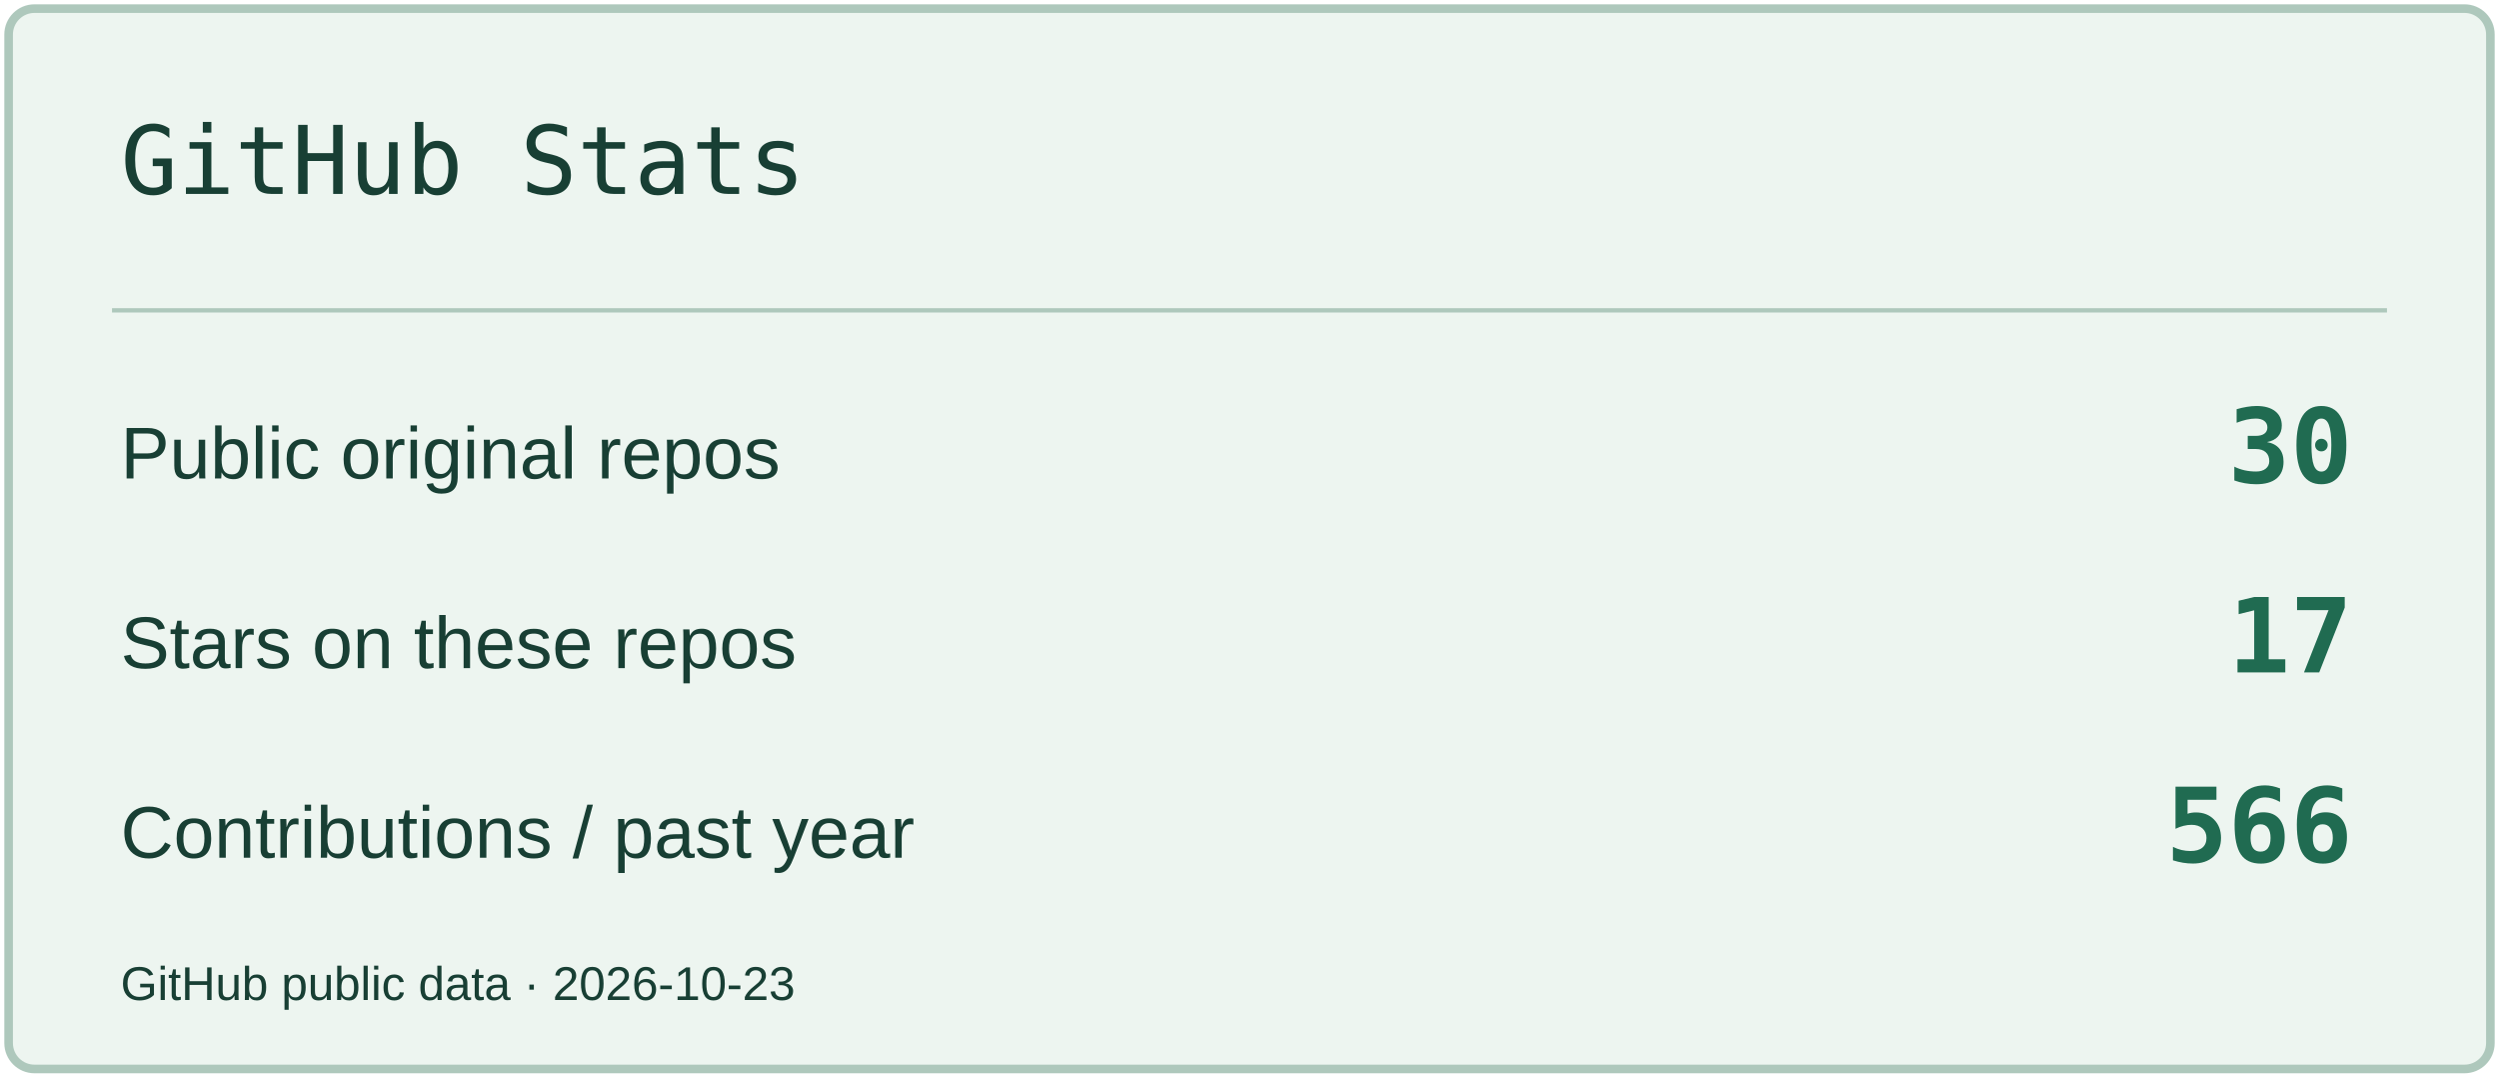
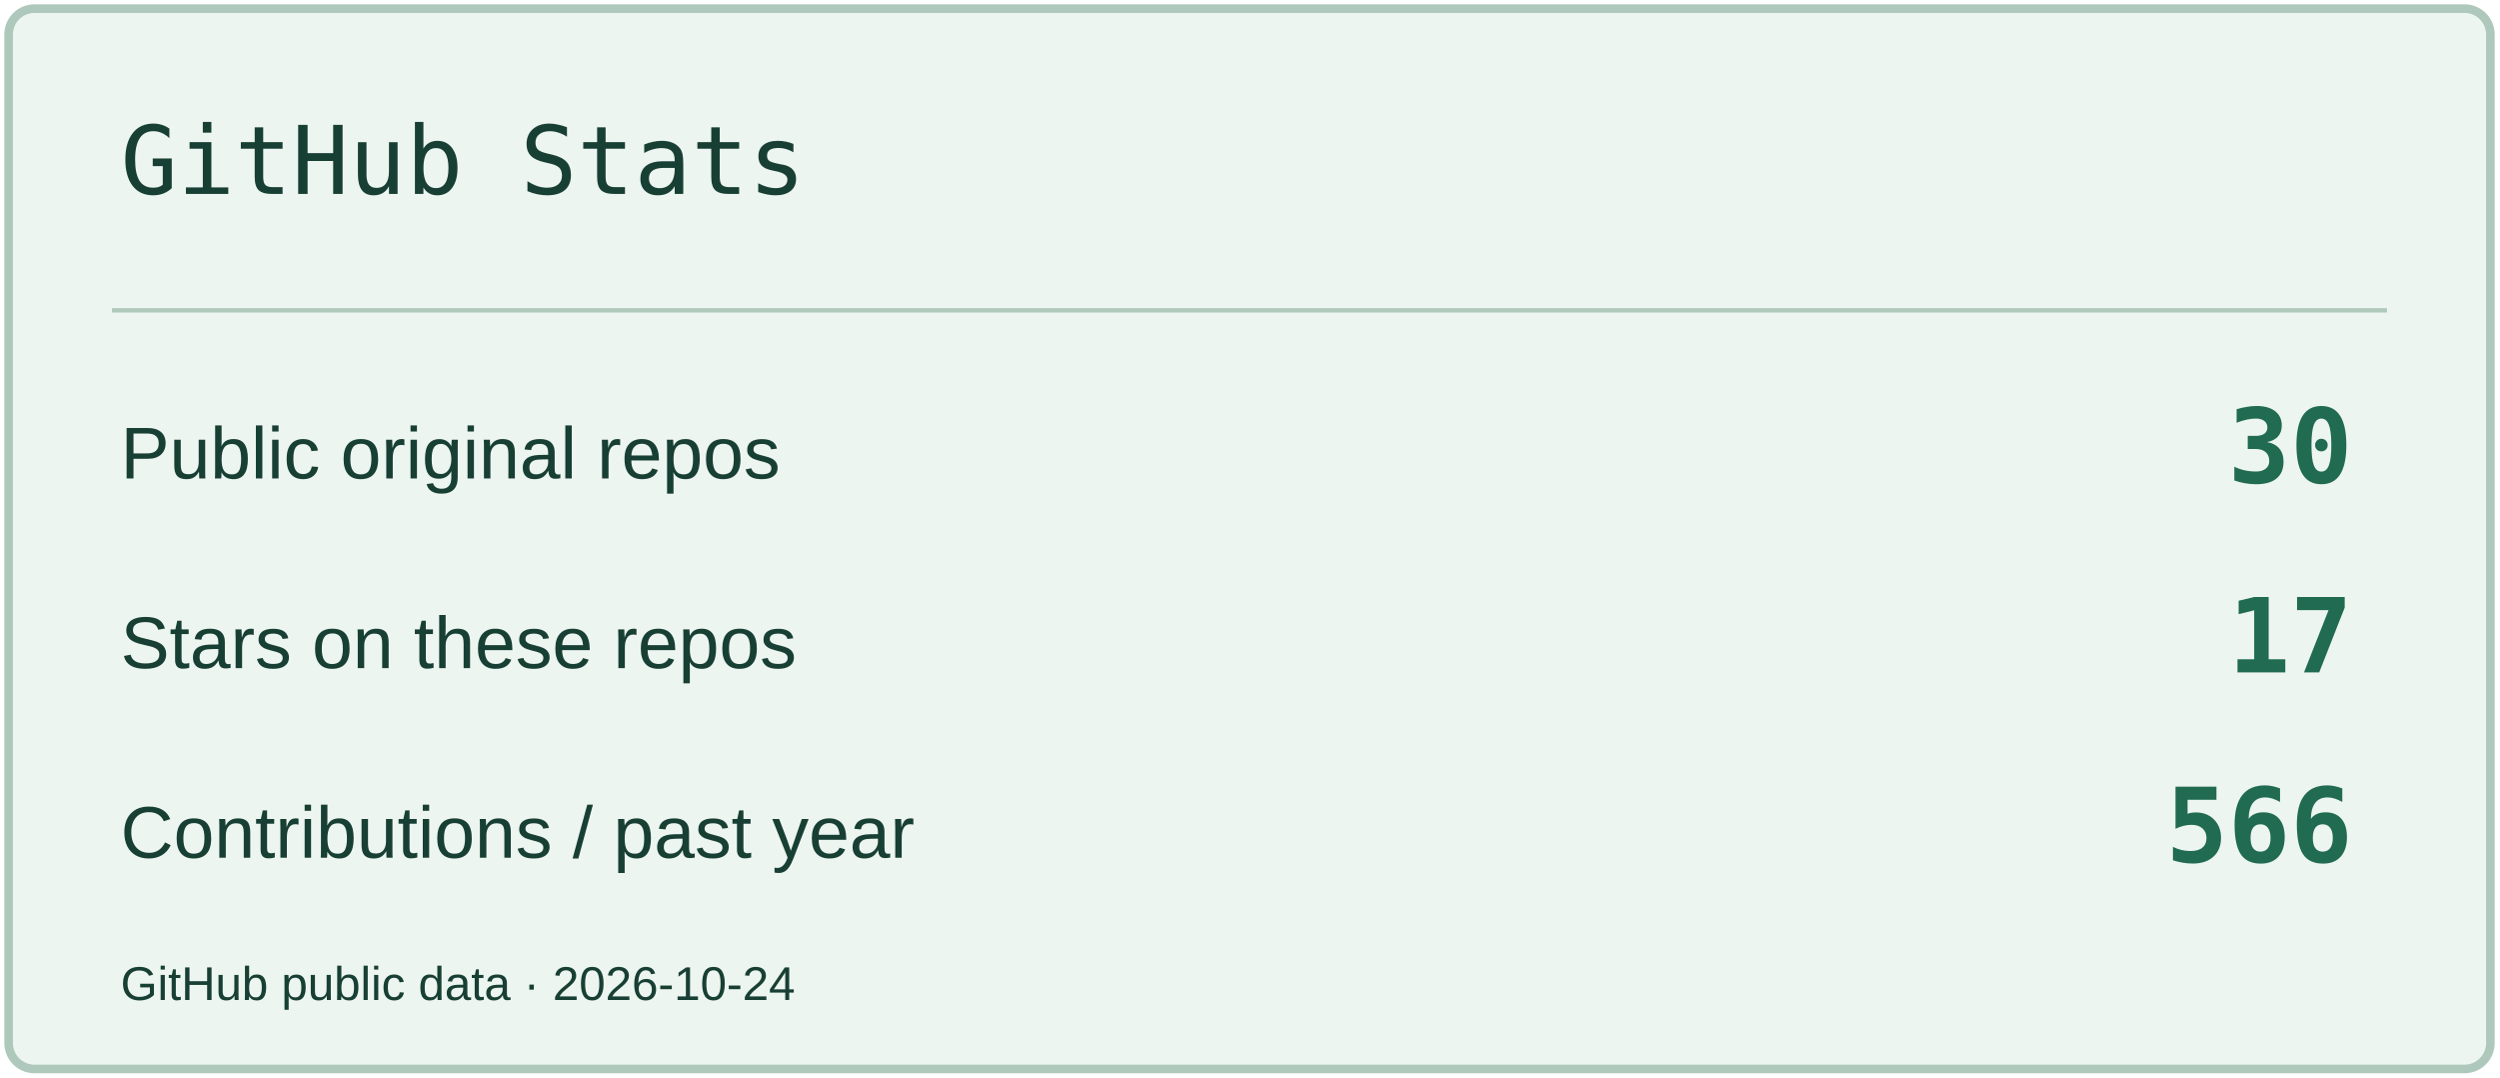
<svg xmlns="http://www.w3.org/2000/svg" width="580" height="250" viewBox="0 0 580 250" role="img" aria-label="GitHub Stats">
  <rect x="2" y="2" width="576" height="246" rx="6" fill="#EDF5F0" stroke="#AEC8BC" stroke-width="2" />
  <path d="M26 72H554" stroke="#AEC8BC" />
  <text x="28" y="45" font-size="22" fill="#183F34" font-family="Consolas,monospace">GitHub Stats</text>
  <text x="28" y="111" font-size="17" fill="#183F34" font-family="Arial,sans-serif">Public original repos</text>
  <text x="546" y="112" font-size="24" fill="#206B51" font-family="Consolas,monospace" text-anchor="end" font-weight="700">30</text>
  <text x="28" y="155" font-size="17" fill="#183F34" font-family="Arial,sans-serif">Stars on these repos</text>
  <text x="546" y="156" font-size="24" fill="#206B51" font-family="Consolas,monospace" text-anchor="end" font-weight="700">17</text>
  <text x="28" y="199" font-size="17" fill="#183F34" font-family="Arial,sans-serif">Contributions / past year</text>
  <text x="546" y="200" font-size="24" fill="#206B51" font-family="Consolas,monospace" text-anchor="end" font-weight="700">566</text>
-   <text x="28" y="232" font-size="11" fill="#183F34" font-family="Arial,sans-serif">GitHub public data · 2026-10-23</text>
+   <text x="28" y="232" font-size="11" fill="#183F34" font-family="Arial,sans-serif">GitHub public data · 2026-10-24</text>
</svg>
